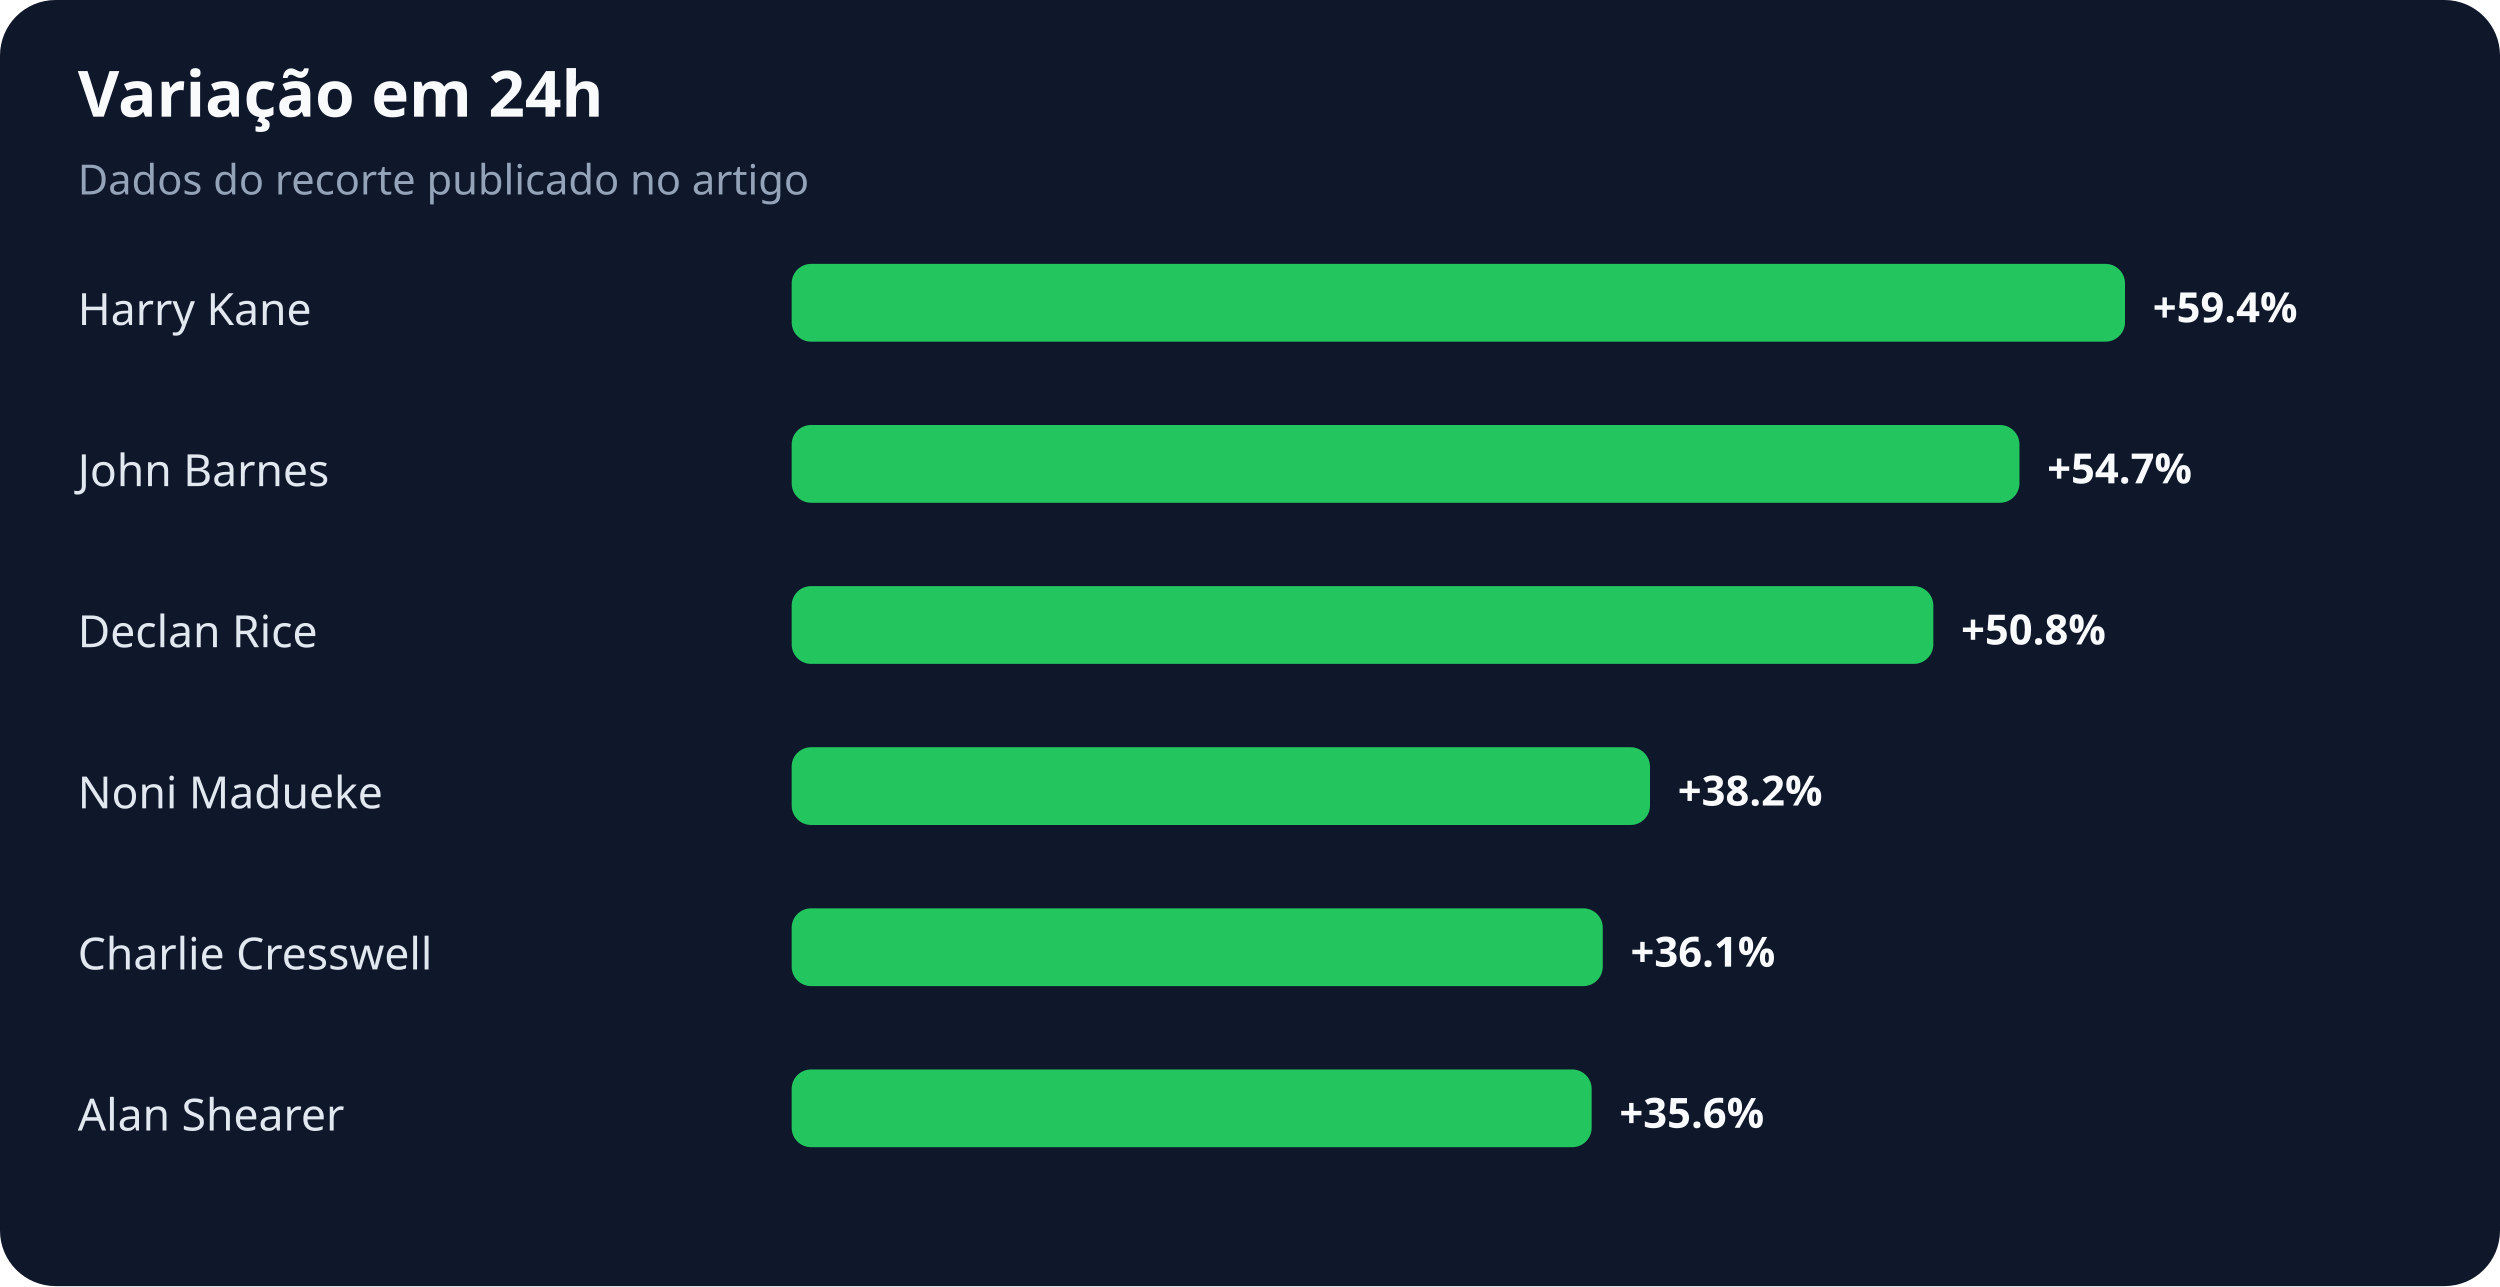
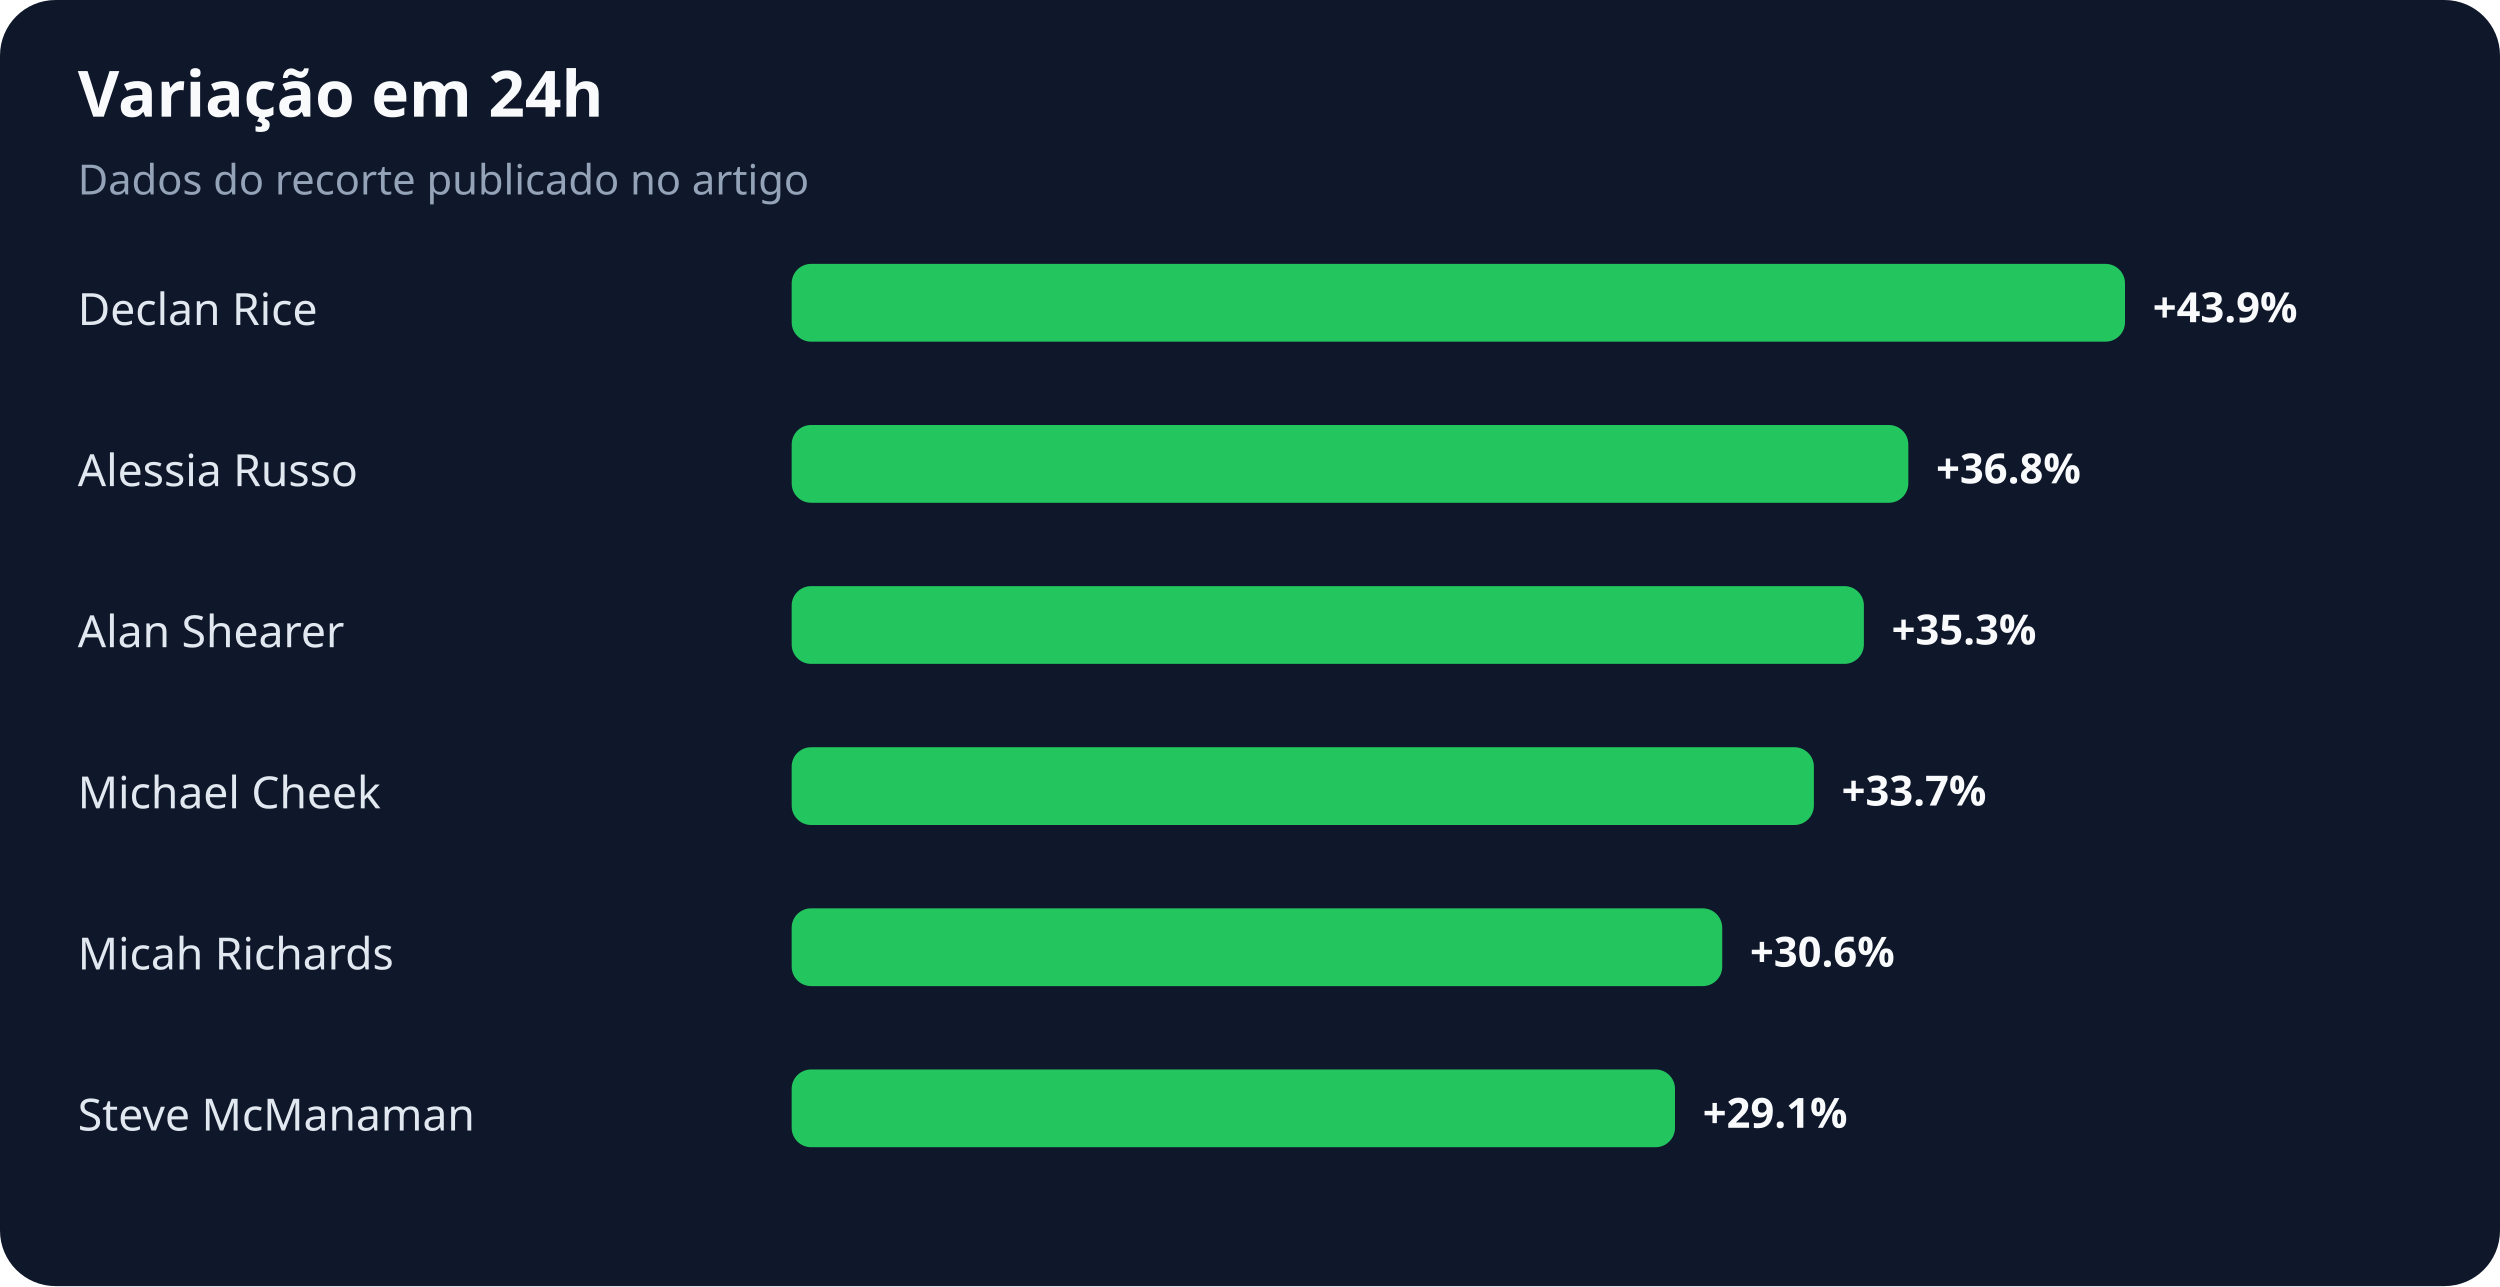
<svg xmlns="http://www.w3.org/2000/svg" width="900" height="463" viewBox="0 0 900 463" role="img" aria-labelledby="title desc">
  <rect width="100%" height="100%" rx="20" fill="#0f172a" />
  <text x="28" y="42" fill="#f8fafc" font-family="system-ui,sans-serif" font-size="23" font-weight="700">Variação em 24h</text>
  <text x="28" y="70" fill="#94a3b8" font-family="system-ui,sans-serif" font-size="15">Dados do recorte publicado no artigo</text>
-   <text x="28" y="117" fill="#e2e8f0" font-family="system-ui,sans-serif" font-size="16">Harry Kane</text>
+   <text x="28" y="117" fill="#e2e8f0" font-family="system-ui,sans-serif" font-size="16">Declan Rice</text>
  <rect x="285" y="95" width="480" height="28" rx="7" fill="#22c55e" />
-   <text x="775" y="116" fill="#f8fafc" font-family="system-ui,sans-serif" font-size="15" font-weight="700">+59.4%</text>
-   <text x="28" y="175" fill="#e2e8f0" font-family="system-ui,sans-serif" font-size="16">John Barnes</text>
-   <rect x="285" y="153" width="442" height="28" rx="7" fill="#22c55e" />
-   <text x="737" y="174" fill="#f8fafc" font-family="system-ui,sans-serif" font-size="15" font-weight="700">+54.7%</text>
-   <text x="28" y="233" fill="#e2e8f0" font-family="system-ui,sans-serif" font-size="16">Declan Rice</text>
-   <rect x="285" y="211" width="411" height="28" rx="7" fill="#22c55e" />
-   <text x="706" y="232" fill="#f8fafc" font-family="system-ui,sans-serif" font-size="15" font-weight="700">+50.8%</text>
-   <text x="28" y="291" fill="#e2e8f0" font-family="system-ui,sans-serif" font-size="16">Noni Madueke</text>
-   <rect x="285" y="269" width="309" height="28" rx="7" fill="#22c55e" />
-   <text x="604" y="290" fill="#f8fafc" font-family="system-ui,sans-serif" font-size="15" font-weight="700">+38.2%</text>
-   <text x="28" y="349" fill="#e2e8f0" font-family="system-ui,sans-serif" font-size="16">Charlie Cresswell</text>
-   <rect x="285" y="327" width="292" height="28" rx="7" fill="#22c55e" />
-   <text x="587" y="348" fill="#f8fafc" font-family="system-ui,sans-serif" font-size="15" font-weight="700">+36.1%</text>
-   <text x="28" y="407" fill="#e2e8f0" font-family="system-ui,sans-serif" font-size="16">Alan Shearer</text>
-   <rect x="285" y="385" width="288" height="28" rx="7" fill="#22c55e" />
-   <text x="583" y="406" fill="#f8fafc" font-family="system-ui,sans-serif" font-size="15" font-weight="700">+35.6%</text>
+   <text x="775" y="116" fill="#f8fafc" font-family="system-ui,sans-serif" font-size="15" font-weight="700">+43.9%</text>
+   <text x="28" y="175" fill="#e2e8f0" font-family="system-ui,sans-serif" font-size="16">Alessia Russo</text>
+   <rect x="285" y="153" width="402" height="28" rx="7" fill="#22c55e" />
+   <text x="697" y="174" fill="#f8fafc" font-family="system-ui,sans-serif" font-size="15" font-weight="700">+36.8%</text>
+   <text x="28" y="233" fill="#e2e8f0" font-family="system-ui,sans-serif" font-size="16">Alan Shearer</text>
+   <rect x="285" y="211" width="386" height="28" rx="7" fill="#22c55e" />
+   <text x="681" y="232" fill="#f8fafc" font-family="system-ui,sans-serif" font-size="15" font-weight="700">+35.3%</text>
+   <text x="28" y="291" fill="#e2e8f0" font-family="system-ui,sans-serif" font-size="16">Michael Cheek</text>
+   <rect x="285" y="269" width="368" height="28" rx="7" fill="#22c55e" />
+   <text x="663" y="290" fill="#f8fafc" font-family="system-ui,sans-serif" font-size="15" font-weight="700">+33.7%</text>
+   <text x="28" y="349" fill="#e2e8f0" font-family="system-ui,sans-serif" font-size="16">Micah Richards</text>
+   <rect x="285" y="327" width="335" height="28" rx="7" fill="#22c55e" />
+   <text x="630" y="348" fill="#f8fafc" font-family="system-ui,sans-serif" font-size="15" font-weight="700">+30.6%</text>
+   <text x="28" y="407" fill="#e2e8f0" font-family="system-ui,sans-serif" font-size="16">Steve McManaman</text>
+   <rect x="285" y="385" width="318" height="28" rx="7" fill="#22c55e" />
+   <text x="613" y="406" fill="#f8fafc" font-family="system-ui,sans-serif" font-size="15" font-weight="700">+29.1%</text>
</svg>
